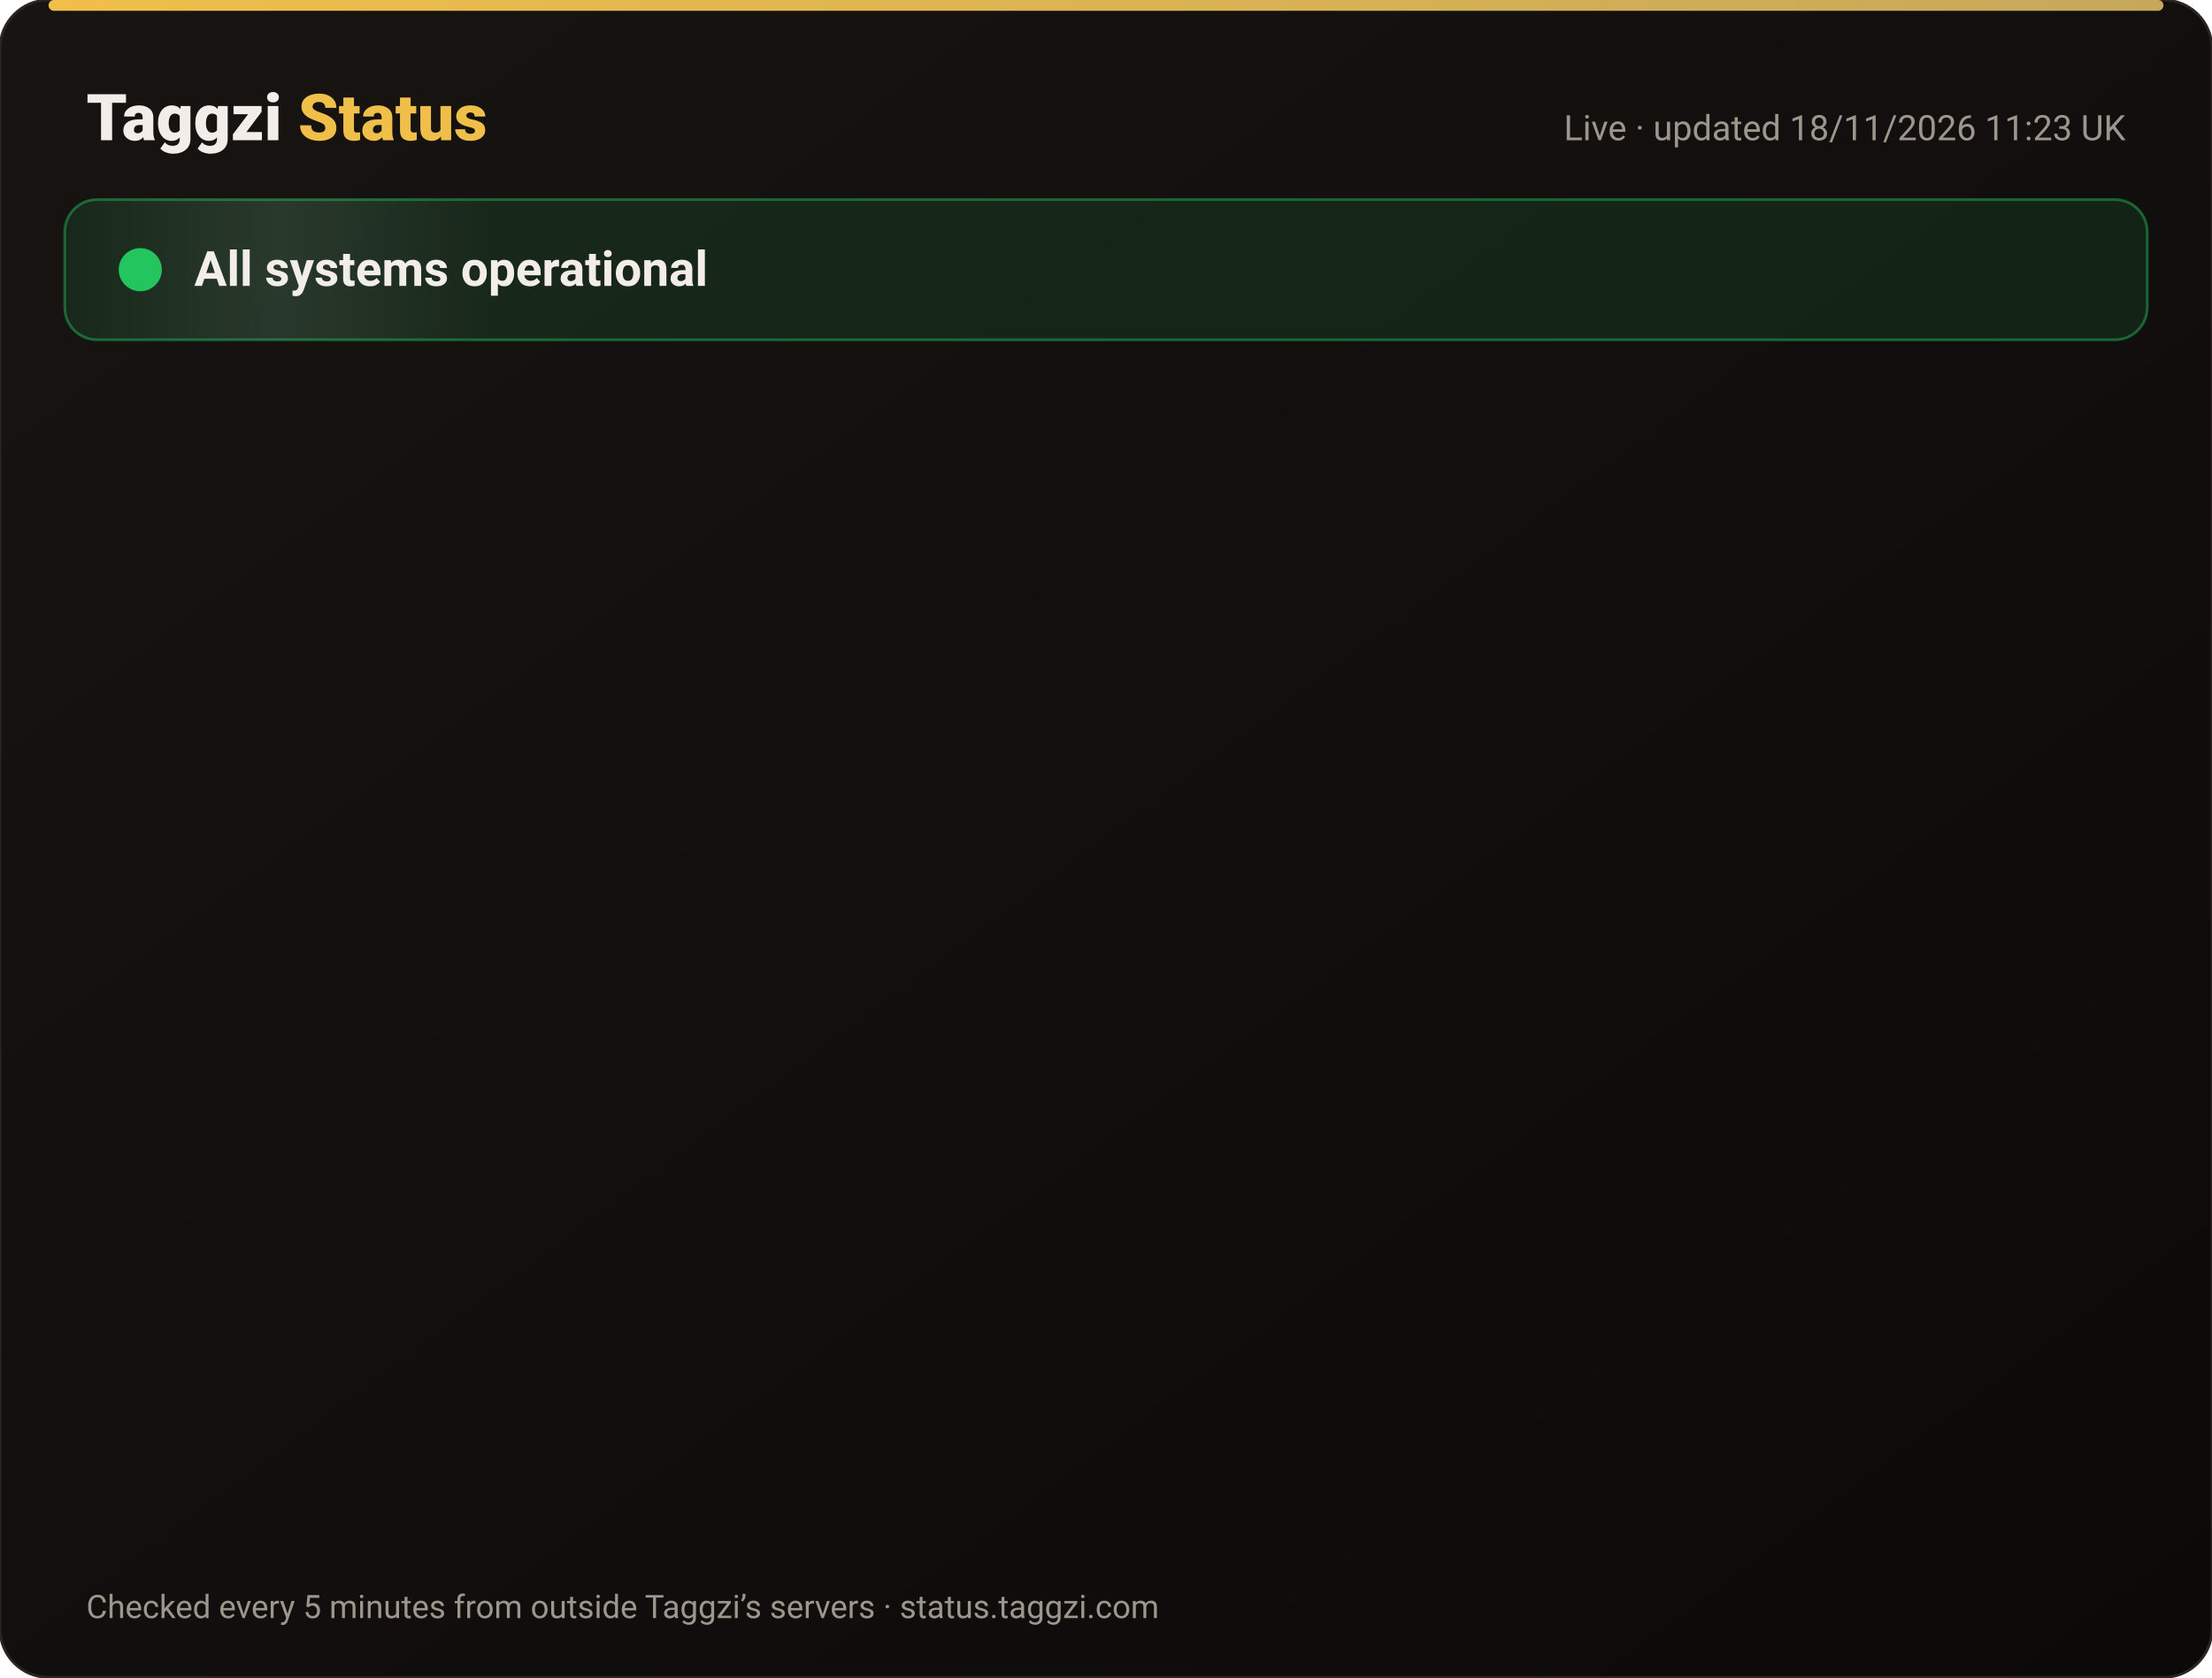
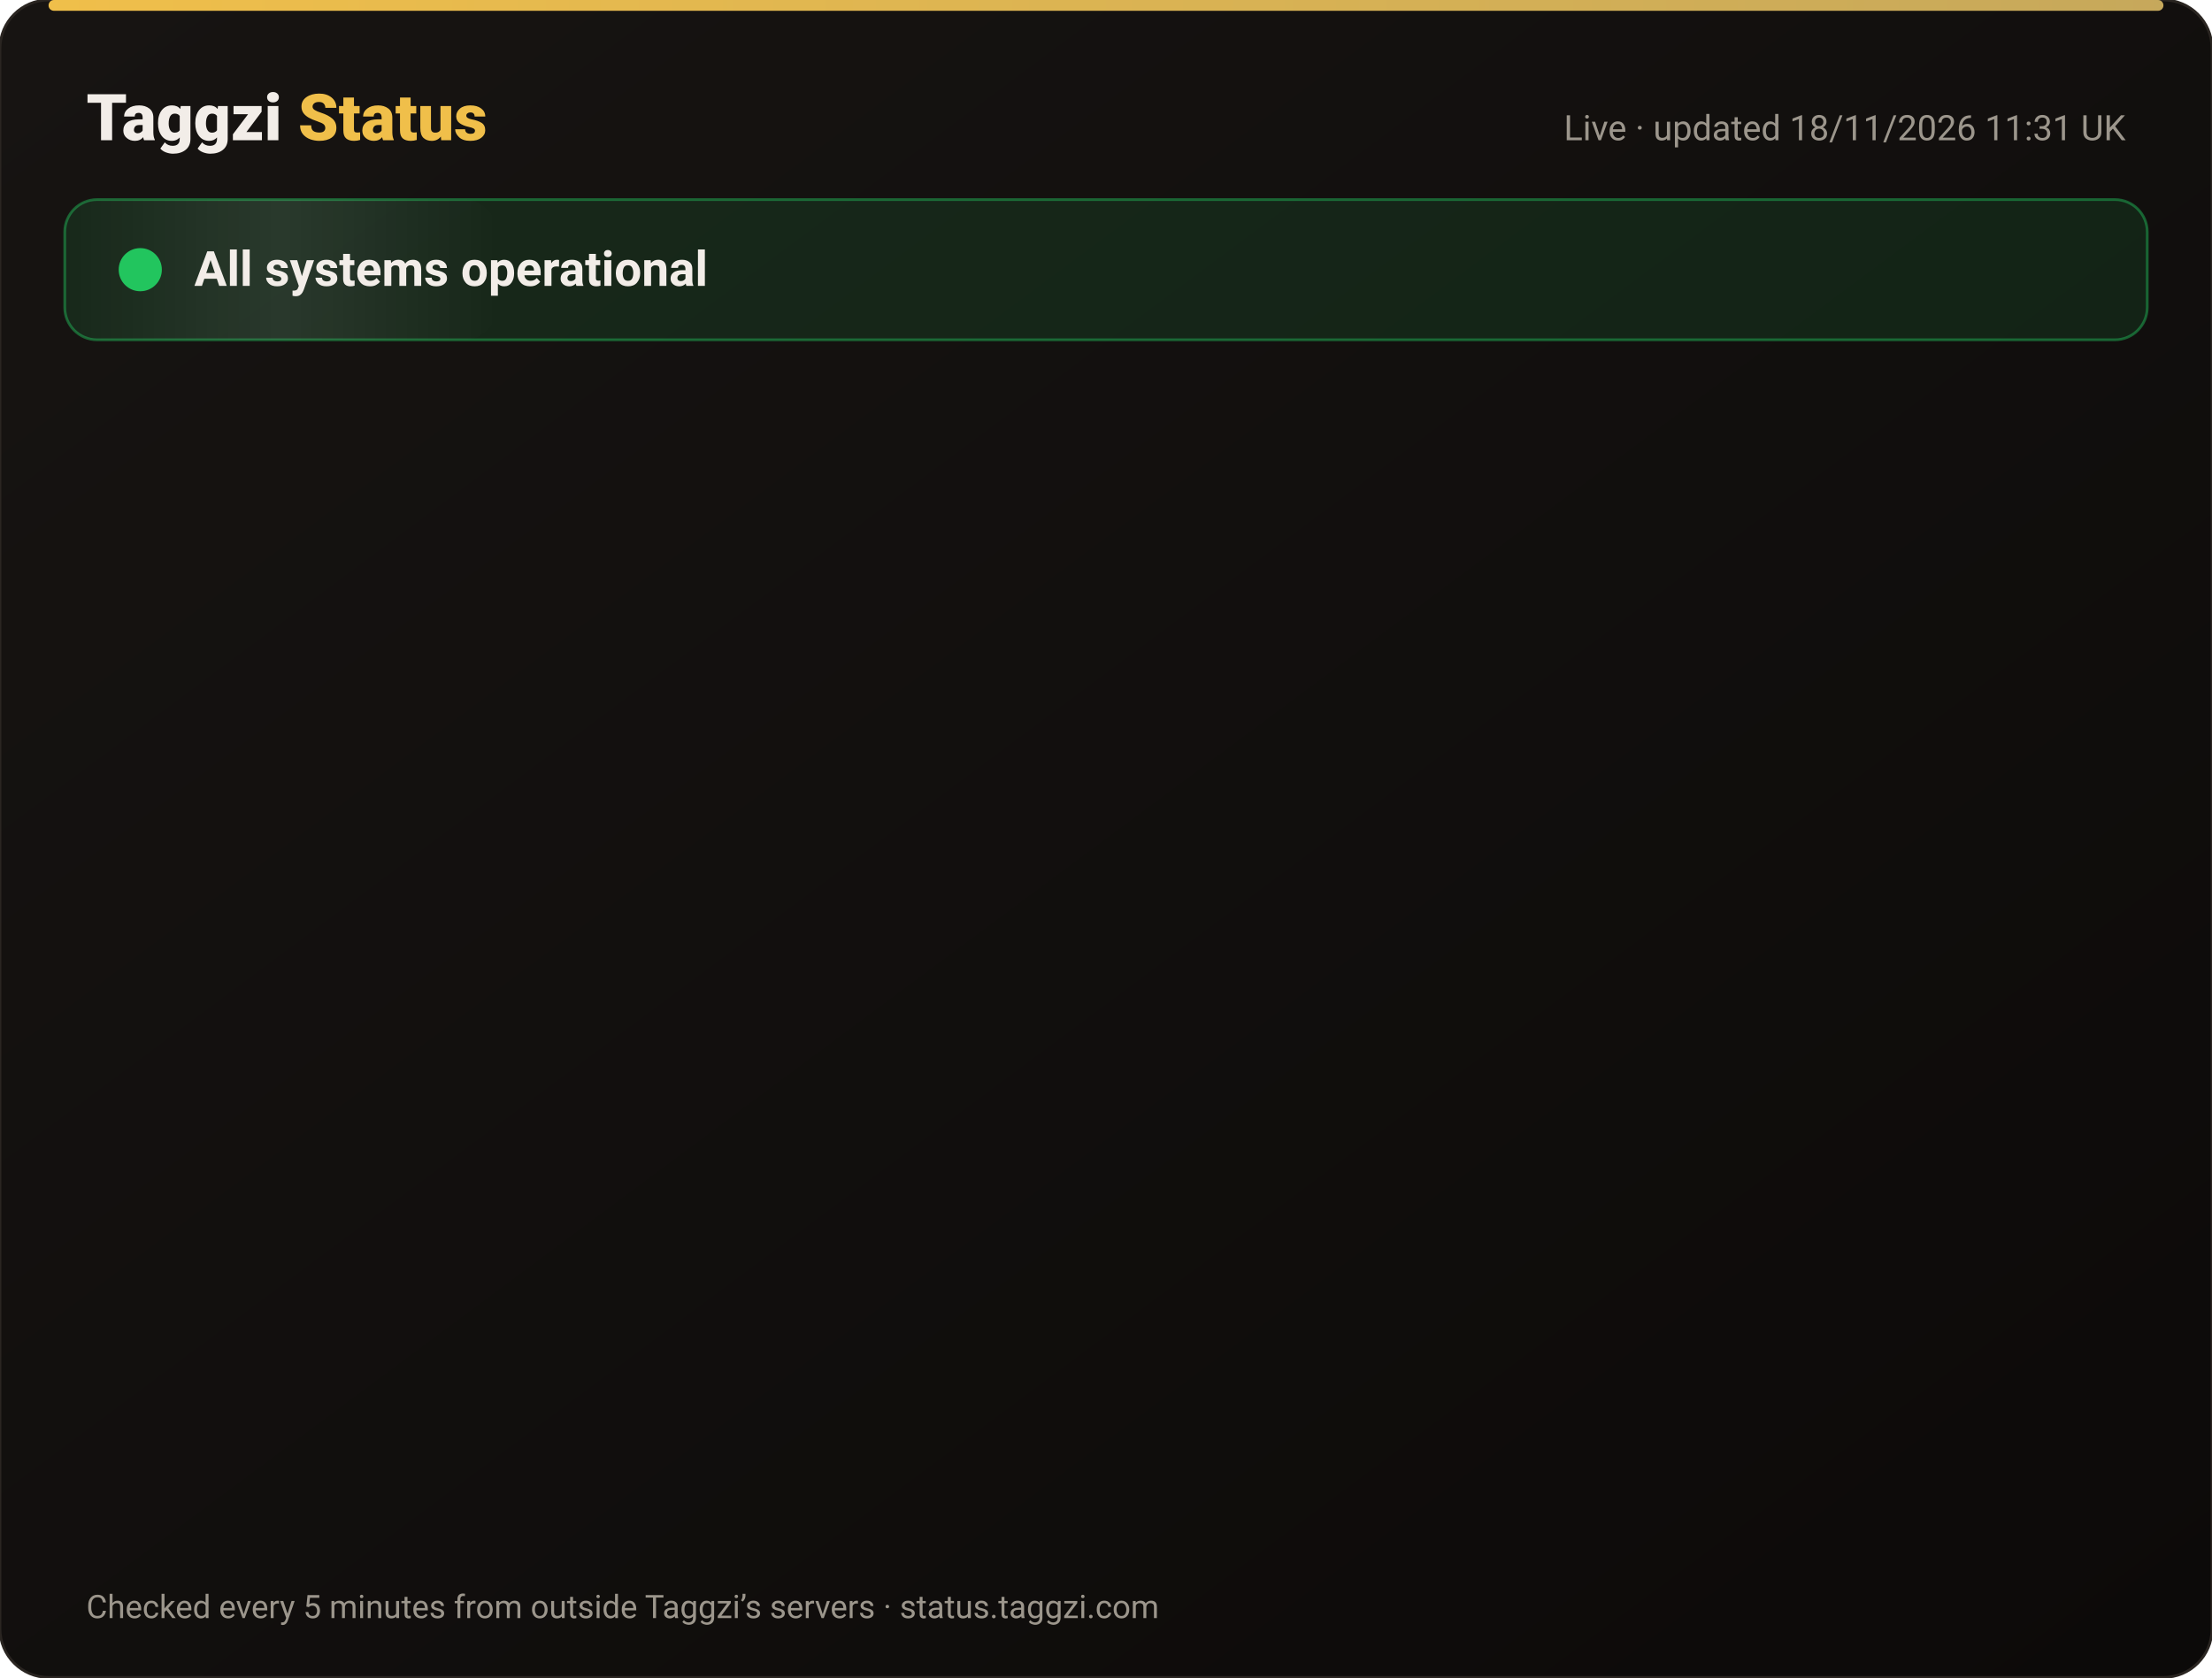
<svg xmlns="http://www.w3.org/2000/svg" width="820" height="622" viewBox="0 0 820 622" font-family="-apple-system,Segoe UI,Roboto,Helvetica,Arial,sans-serif">
  <defs>
    <linearGradient id="bg" x1="0" y1="0" x2="1" y2="1">
      <stop offset="0" stop-color="#171412" />
      <stop offset="1" stop-color="#0C0A09" />
    </linearGradient>
    <linearGradient id="gold" x1="0" x2="1">
      <stop offset="0" stop-color="#F0BF4A" />
      <stop offset="1" stop-color="#c6a85b" />
    </linearGradient>
    <linearGradient id="shine" x1="0" x2="1">
      <stop offset="0" stop-color="#fff" stop-opacity="0" />
      <stop offset=".5" stop-color="#fff" stop-opacity=".08" />
      <stop offset="1" stop-color="#fff" stop-opacity="0" />
    </linearGradient>
  </defs>
  <rect width="820" height="622" rx="18" fill="url(#bg)" stroke="#2a2521" />
  <rect x="18" y="0" width="784" height="4" rx="2" fill="url(#gold)" />
  <text x="32" y="52" font-size="24" font-weight="800" fill="#F2EDE8">Taggzi <tspan fill="#F0BF4A">Status</tspan>
  </text>
-   <text x="788" y="52" font-size="13" fill="#9C968C" text-anchor="end">Live · updated 18/11/2026 11:23 UK</text>
+   <text x="788" y="52" font-size="13" fill="#9C968C" text-anchor="end">Live · updated 18/11/2026 11:31 UK</text>
  <rect x="24" y="74" width="772" height="52" rx="12" fill="#22c55e" fill-opacity=".12" stroke="#22c55e" stroke-opacity=".45" />
  <rect x="24" y="74" width="160" height="52" rx="12" fill="url(#shine)">
    <animate attributeName="x" from="-160" to="820" dur="4s" repeatCount="indefinite" />
  </rect>
  <circle cx="52" cy="100" r="7" fill="#22c55e" />
  <circle cx="52" cy="100" r="7" fill="none" stroke="#22c55e" stroke-width="2">
    <animate attributeName="r" values="7;15;7" dur="2s" repeatCount="indefinite" />
    <animate attributeName="opacity" values=".9;0;.9" dur="2s" repeatCount="indefinite" />
  </circle>
  <text x="72" y="106" font-size="18" font-weight="700" fill="#F2EDE8">All systems operational</text>
  <g opacity="0">
    <animate attributeName="opacity" from="0" to="1" begin="0.00s" dur=".6s" fill="freeze" />
    <line x1="32" y1="188" x2="788" y2="188" stroke="#2a2521" />
    <circle cx="44" cy="166" r="6" fill="#22c55e">
      <animate attributeName="opacity" values="1;.45;1" dur="2.4s" begin="0.00s" repeatCount="indefinite" />
    </circle>
    <text x="62" y="171" font-size="15" font-weight="650" fill="#F2EDE8">Website</text>
    <text x="630" y="171" font-size="13" fill="#9C968C" text-anchor="end">99.97% uptime</text>
    <rect x="648" y="154" width="140" height="24" rx="12" fill="#22c55e" fill-opacity=".14" stroke="#22c55e" stroke-opacity=".5" />
    <text x="718" y="171" font-size="12" font-weight="700" fill="#22c55e" text-anchor="middle">Operational</text>
  </g>
  <g opacity="0">
    <animate attributeName="opacity" from="0" to="1" begin="0.15s" dur=".6s" fill="freeze" />
    <line x1="32" y1="234" x2="788" y2="234" stroke="#2a2521" />
    <circle cx="44" cy="212" r="6" fill="#22c55e">
      <animate attributeName="opacity" values="1;.45;1" dur="2.4s" begin="0.15s" repeatCount="indefinite" />
    </circle>
    <text x="62" y="217" font-size="15" font-weight="650" fill="#F2EDE8">Tag scans</text>
    <text x="630" y="217" font-size="13" fill="#9C968C" text-anchor="end">99.97% uptime</text>
    <rect x="648" y="200" width="140" height="24" rx="12" fill="#22c55e" fill-opacity=".14" stroke="#22c55e" stroke-opacity=".5" />
    <text x="718" y="217" font-size="12" font-weight="700" fill="#22c55e" text-anchor="middle">Operational</text>
  </g>
  <g opacity="0">
    <animate attributeName="opacity" from="0" to="1" begin="0.30s" dur=".6s" fill="freeze" />
    <line x1="32" y1="280" x2="788" y2="280" stroke="#2a2521" />
    <circle cx="44" cy="258" r="6" fill="#22c55e">
      <animate attributeName="opacity" values="1;.45;1" dur="2.4s" begin="0.30s" repeatCount="indefinite" />
    </circle>
    <text x="62" y="263" font-size="15" font-weight="650" fill="#F2EDE8">Manual tag lookup</text>
    <text x="630" y="263" font-size="13" fill="#9C968C" text-anchor="end">99.97% uptime</text>
    <rect x="648" y="246" width="140" height="24" rx="12" fill="#22c55e" fill-opacity=".14" stroke="#22c55e" stroke-opacity=".5" />
    <text x="718" y="263" font-size="12" font-weight="700" fill="#22c55e" text-anchor="middle">Operational</text>
  </g>
  <g opacity="0">
    <animate attributeName="opacity" from="0" to="1" begin="0.45s" dur=".6s" fill="freeze" />
    <line x1="32" y1="326" x2="788" y2="326" stroke="#2a2521" />
    <circle cx="44" cy="304" r="6" fill="#22c55e">
      <animate attributeName="opacity" values="1;.45;1" dur="2.4s" begin="0.45s" repeatCount="indefinite" />
    </circle>
    <text x="62" y="309" font-size="15" font-weight="650" fill="#F2EDE8">App &amp; login</text>
    <text x="630" y="309" font-size="13" fill="#9C968C" text-anchor="end">99.97% uptime</text>
    <rect x="648" y="292" width="140" height="24" rx="12" fill="#22c55e" fill-opacity=".14" stroke="#22c55e" stroke-opacity=".5" />
    <text x="718" y="309" font-size="12" font-weight="700" fill="#22c55e" text-anchor="middle">Operational</text>
  </g>
  <g opacity="0">
    <animate attributeName="opacity" from="0" to="1" begin="0.60s" dur=".6s" fill="freeze" />
    <line x1="32" y1="372" x2="788" y2="372" stroke="#2a2521" />
    <circle cx="44" cy="350" r="6" fill="#22c55e">
      <animate attributeName="opacity" values="1;.45;1" dur="2.4s" begin="0.60s" repeatCount="indefinite" />
    </circle>
    <text x="62" y="355" font-size="15" font-weight="650" fill="#F2EDE8">Community alerts</text>
    <text x="630" y="355" font-size="13" fill="#9C968C" text-anchor="end">99.97% uptime</text>
    <rect x="648" y="338" width="140" height="24" rx="12" fill="#22c55e" fill-opacity=".14" stroke="#22c55e" stroke-opacity=".5" />
    <text x="718" y="355" font-size="12" font-weight="700" fill="#22c55e" text-anchor="middle">Operational</text>
  </g>
  <g opacity="0">
    <animate attributeName="opacity" from="0" to="1" begin="0.75s" dur=".6s" fill="freeze" />
    <line x1="32" y1="418" x2="788" y2="418" stroke="#2a2521" />
    <circle cx="44" cy="396" r="6" fill="#22c55e">
      <animate attributeName="opacity" values="1;.45;1" dur="2.4s" begin="0.75s" repeatCount="indefinite" />
    </circle>
    <text x="62" y="401" font-size="15" font-weight="650" fill="#F2EDE8">Private calling</text>
    <text x="630" y="401" font-size="13" fill="#9C968C" text-anchor="end">99.97% uptime</text>
    <rect x="648" y="384" width="140" height="24" rx="12" fill="#22c55e" fill-opacity=".14" stroke="#22c55e" stroke-opacity=".5" />
    <text x="718" y="401" font-size="12" font-weight="700" fill="#22c55e" text-anchor="middle">Operational</text>
  </g>
  <g opacity="0">
    <animate attributeName="opacity" from="0" to="1" begin="0.90s" dur=".6s" fill="freeze" />
    <line x1="32" y1="464" x2="788" y2="464" stroke="#2a2521" />
    <circle cx="44" cy="442" r="6" fill="#22c55e">
      <animate attributeName="opacity" values="1;.45;1" dur="2.4s" begin="0.90s" repeatCount="indefinite" />
    </circle>
    <text x="62" y="447" font-size="15" font-weight="650" fill="#F2EDE8">Payments</text>
    <text x="630" y="447" font-size="13" fill="#9C968C" text-anchor="end">99.97% uptime</text>
    <rect x="648" y="430" width="140" height="24" rx="12" fill="#22c55e" fill-opacity=".14" stroke="#22c55e" stroke-opacity=".5" />
    <text x="718" y="447" font-size="12" font-weight="700" fill="#22c55e" text-anchor="middle">Operational</text>
  </g>
  <g opacity="0">
    <animate attributeName="opacity" from="0" to="1" begin="1.05s" dur=".6s" fill="freeze" />
    <line x1="32" y1="510" x2="788" y2="510" stroke="#2a2521" />
    <circle cx="44" cy="488" r="6" fill="#22c55e">
      <animate attributeName="opacity" values="1;.45;1" dur="2.4s" begin="1.05s" repeatCount="indefinite" />
    </circle>
    <text x="62" y="493" font-size="15" font-weight="650" fill="#F2EDE8">Email &amp; support</text>
    <text x="630" y="493" font-size="13" fill="#9C968C" text-anchor="end">99.97% uptime</text>
    <rect x="648" y="476" width="140" height="24" rx="12" fill="#22c55e" fill-opacity=".14" stroke="#22c55e" stroke-opacity=".5" />
    <text x="718" y="493" font-size="12" font-weight="700" fill="#22c55e" text-anchor="middle">Operational</text>
  </g>
  <g opacity="0">
    <animate attributeName="opacity" from="0" to="1" begin="1.20s" dur=".6s" fill="freeze" />
    <line x1="32" y1="556" x2="788" y2="556" stroke="#2a2521" />
    <circle cx="44" cy="534" r="6" fill="#22c55e">
      <animate attributeName="opacity" values="1;.45;1" dur="2.4s" begin="1.20s" repeatCount="indefinite" />
    </circle>
    <text x="62" y="539" font-size="15" font-weight="650" fill="#F2EDE8">Secure connection (SSL)</text>
    <text x="630" y="539" font-size="13" fill="#9C968C" text-anchor="end">100.00% uptime</text>
    <rect x="648" y="522" width="140" height="24" rx="12" fill="#22c55e" fill-opacity=".14" stroke="#22c55e" stroke-opacity=".5" />
    <text x="718" y="539" font-size="12" font-weight="700" fill="#22c55e" text-anchor="middle">Operational</text>
  </g>
  <text x="32" y="600" font-size="12" fill="#9C968C">Checked every 5 minutes from outside Taggzi’s servers · status.taggzi.com</text>
</svg>
